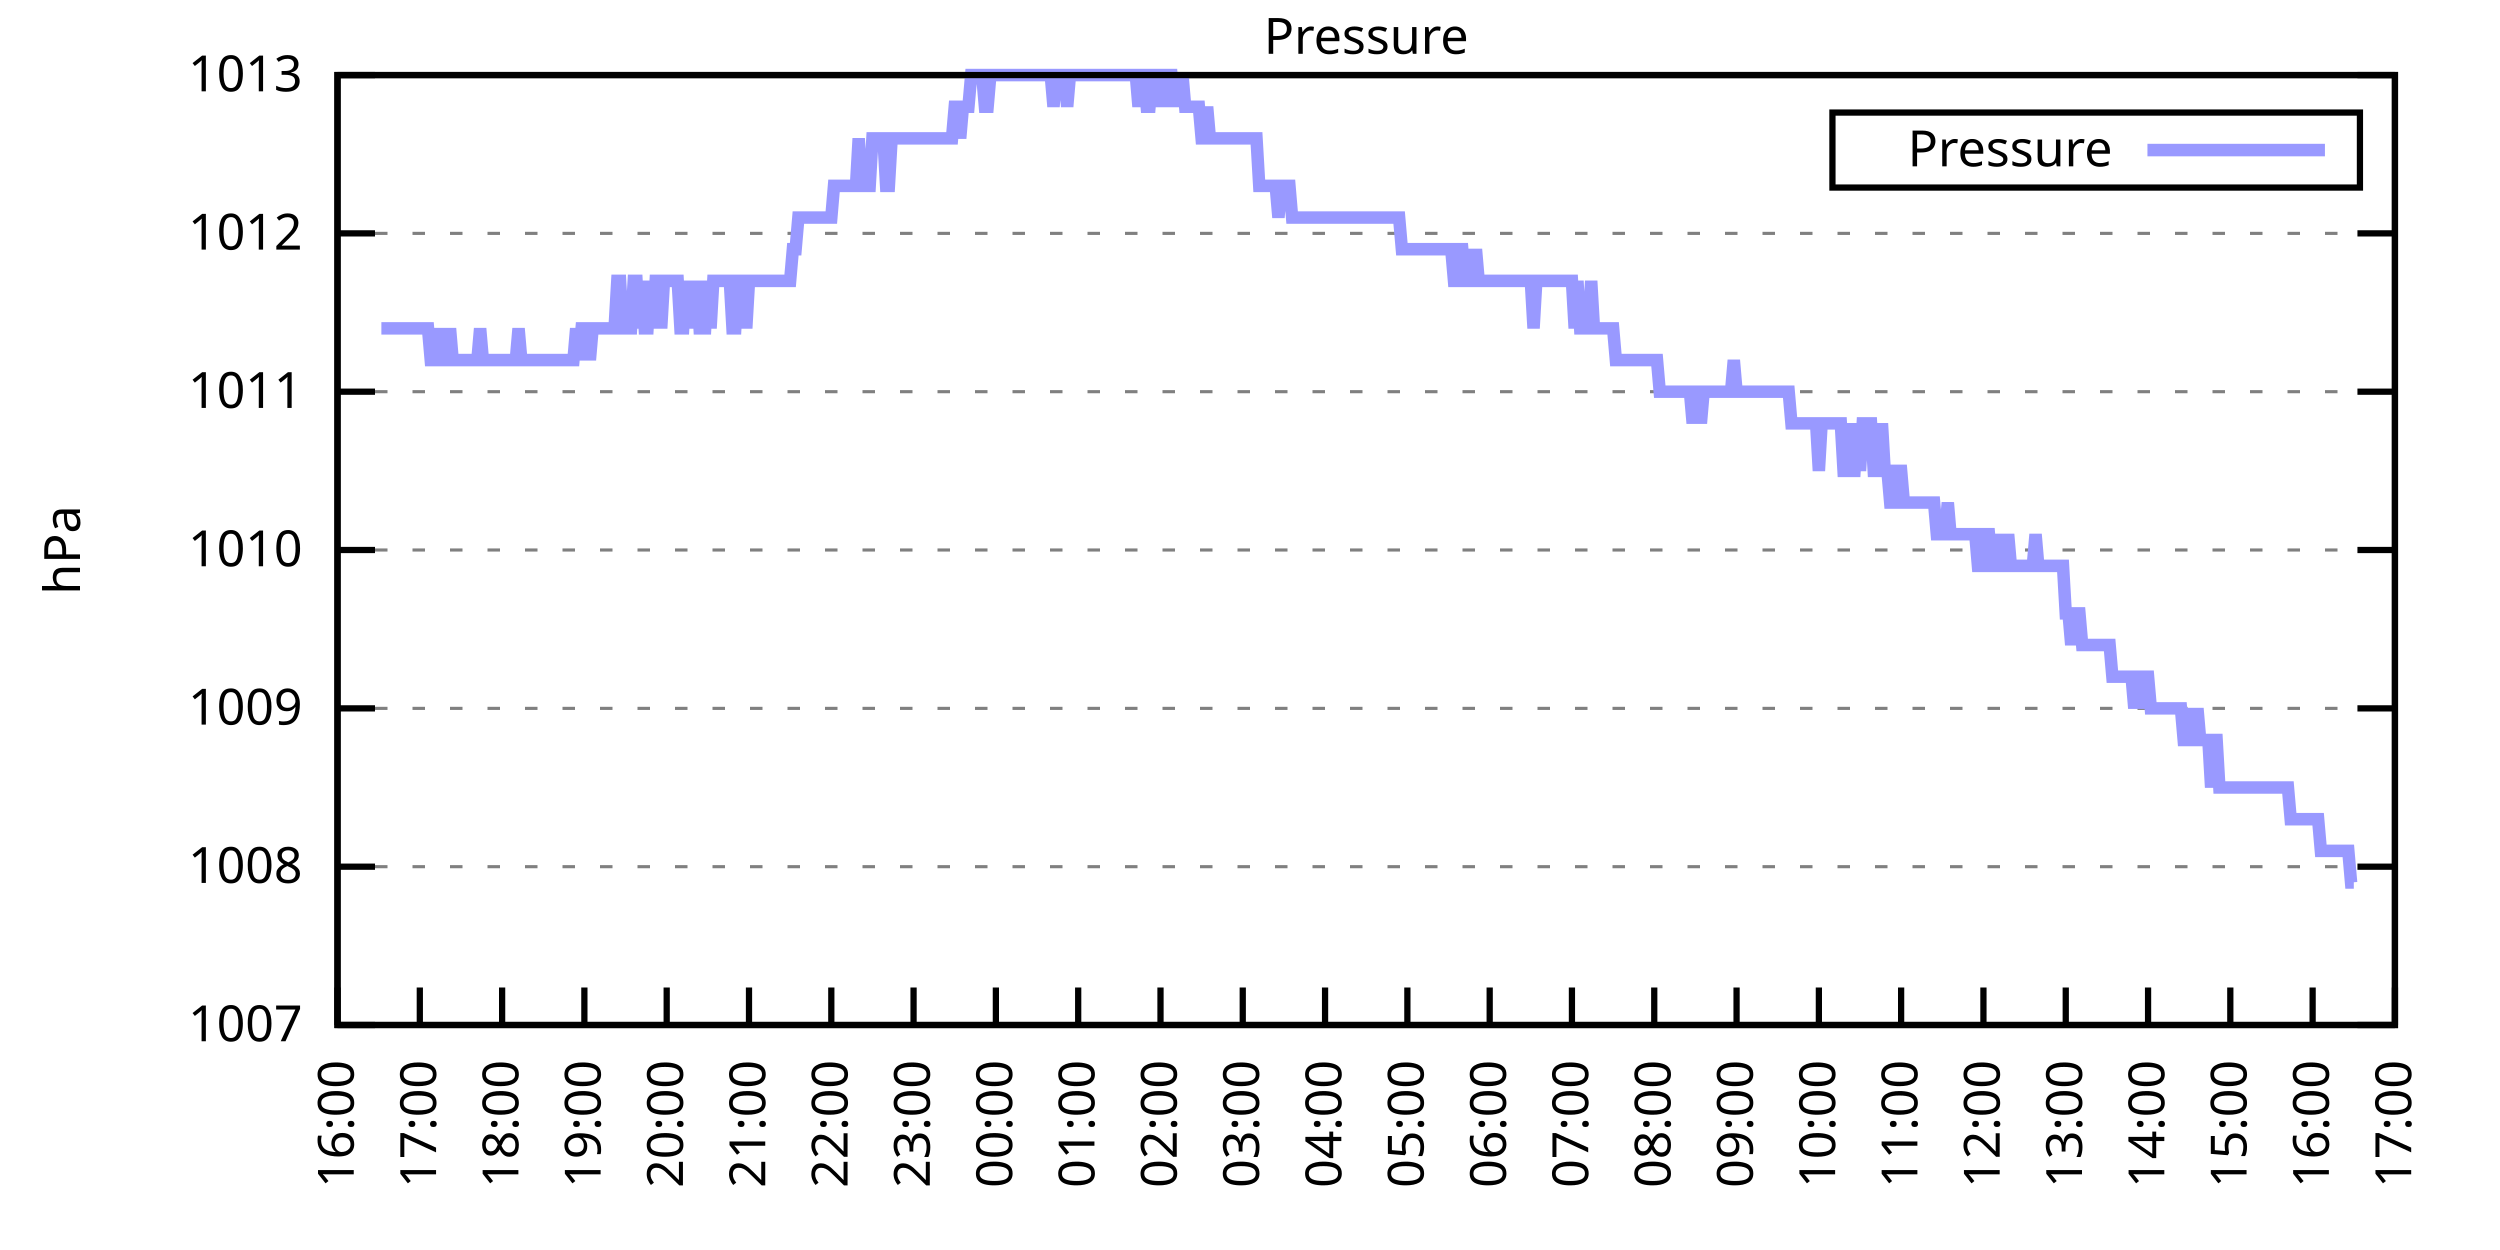
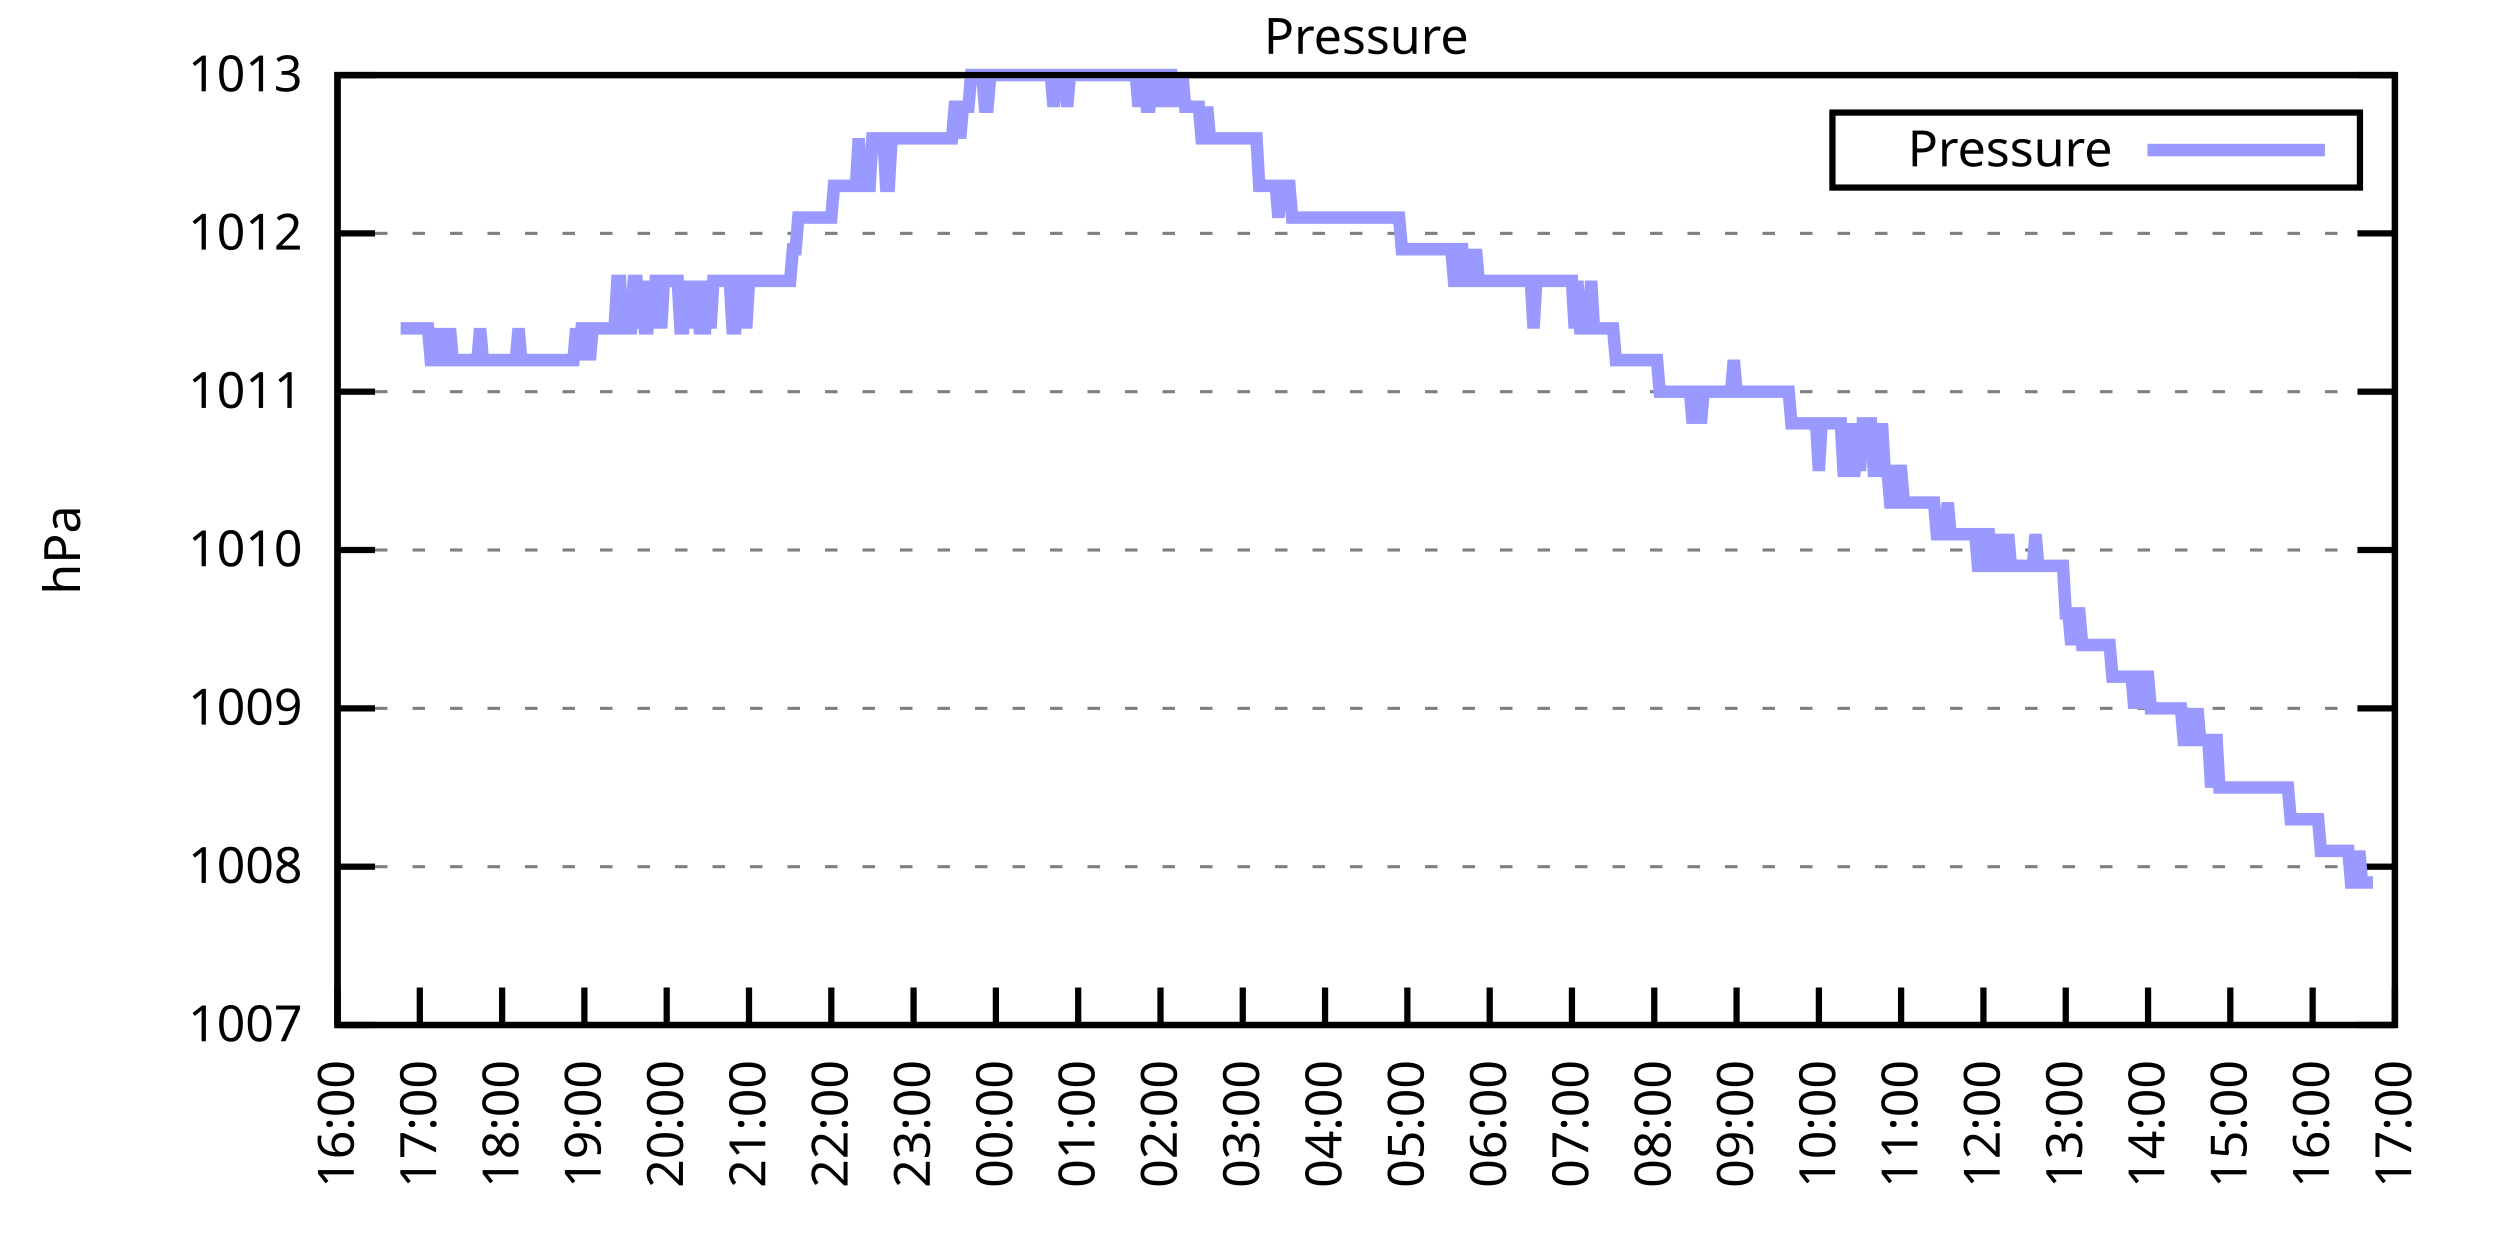
<svg xmlns="http://www.w3.org/2000/svg" xmlns:xlink="http://www.w3.org/1999/xlink" width="400" height="200" viewBox="0 0 400 200">
  <g id="gnuplot_canvas">
    <rect x="0" y="0" width="400" height="200" fill="none" />
    <defs>
      <circle id="gpDot" r="0.5" stroke-width="0.5" stroke="currentColor" />
      <path id="gpPt0" stroke-width="0.333" stroke="currentColor" d="M-1,0 h2 M0,-1 v2" />
      <path id="gpPt1" stroke-width="0.333" stroke="currentColor" d="M-1,-1 L1,1 M1,-1 L-1,1" />
      <path id="gpPt2" stroke-width="0.333" stroke="currentColor" d="M-1,0 L1,0 M0,-1 L0,1 M-1,-1 L1,1 M-1,1 L1,-1" />
      <rect id="gpPt3" stroke-width="0.333" stroke="currentColor" x="-1" y="-1" width="2" height="2" />
      <rect id="gpPt4" stroke-width="0.333" stroke="currentColor" fill="currentColor" x="-1" y="-1" width="2" height="2" />
      <circle id="gpPt5" stroke-width="0.333" stroke="currentColor" cx="0" cy="0" r="1" />
      <use xlink:href="#gpPt5" id="gpPt6" fill="currentColor" stroke="none" />
      <path id="gpPt7" stroke-width="0.333" stroke="currentColor" d="M0,-1.33 L-1.33,0.67 L1.33,0.67 z" />
      <use xlink:href="#gpPt7" id="gpPt8" fill="currentColor" stroke="none" />
      <use xlink:href="#gpPt7" id="gpPt9" stroke="currentColor" transform="rotate(180)" />
      <use xlink:href="#gpPt9" id="gpPt10" fill="currentColor" stroke="none" />
      <use xlink:href="#gpPt3" id="gpPt11" stroke="currentColor" transform="rotate(45)" />
      <use xlink:href="#gpPt11" id="gpPt12" fill="currentColor" stroke="none" />
      <path id="gpPt13" stroke-width="0.333" stroke="currentColor" d="M0,1.330 L1.265,0.411 L0.782,-1.067 L-0.782,-1.076 L-1.265,0.411 z" />
      <use xlink:href="#gpPt13" id="gpPt14" fill="currentColor" stroke="none" />
      <filter id="textbox" filterUnits="objectBoundingBox" x="0" y="0" height="1" width="1">
        <feFlood flood-color="white" flood-opacity="1" result="bgnd" />
        <feComposite in="SourceGraphic" in2="bgnd" operator="atop" />
      </filter>
      <filter id="greybox" filterUnits="objectBoundingBox" x="0" y="0" height="1" width="1">
        <feFlood flood-color="lightgrey" flood-opacity="1" result="grey" />
        <feComposite in="SourceGraphic" in2="grey" operator="atop" />
      </filter>
    </defs>
    <g fill="none" color="white" stroke="currentColor" stroke-width="1.00" stroke-linecap="butt" stroke-linejoin="miter">
</g>
    <g fill="none" color="black" stroke="currentColor" stroke-width="1.00" stroke-linecap="butt" stroke-linejoin="miter">
      <g stroke="none" shape-rendering="crispEdges">
        <polygon fill="rgb(255, 255, 255)" points="54.00,164.00 383.18,164.00 383.18,12.02 54.00,12.02 " />
      </g>
    </g>
    <g fill="none" color="black" stroke="currentColor" stroke-width="1.00" stroke-linecap="butt" stroke-linejoin="miter">
</g>
    <g fill="none" color="black" stroke="black" stroke-width="0.50" stroke-linecap="butt" stroke-linejoin="miter">
</g>
    <g fill="none" color="gray" stroke="currentColor" stroke-width="0.50" stroke-linecap="butt" stroke-linejoin="miter">
      <path stroke="gray" stroke-dasharray="2,4" class="gridline" d="M54.00,164.00 L383.19,164.00  " />
    </g>
    <g fill="none" color="gray" stroke="gray" stroke-width="1.00" stroke-linecap="butt" stroke-linejoin="miter">
</g>
    <g fill="none" color="black" stroke="currentColor" stroke-width="1.00" stroke-linecap="butt" stroke-linejoin="miter">
      <path stroke="black" d="M54.00,164.00 L60.00,164.00 M383.19,164.00 L377.19,164.00  " />
      <g transform="translate(48.40,166.60)" stroke="none" fill="black" font-family="Sans" font-size="8.00" text-anchor="end">
        <text>
          <tspan font-family="Sans"> 1007</tspan>
        </text>
      </g>
    </g>
    <g fill="none" color="black" stroke="currentColor" stroke-width="1.00" stroke-linecap="butt" stroke-linejoin="miter">
</g>
    <g fill="none" color="black" stroke="black" stroke-width="0.50" stroke-linecap="butt" stroke-linejoin="miter">
</g>
    <g fill="none" color="gray" stroke="currentColor" stroke-width="0.50" stroke-linecap="butt" stroke-linejoin="miter">
      <path stroke="gray" stroke-dasharray="2,4" class="gridline" d="M54.00,138.67 L383.19,138.67  " />
    </g>
    <g fill="none" color="gray" stroke="gray" stroke-width="1.00" stroke-linecap="butt" stroke-linejoin="miter">
</g>
    <g fill="none" color="black" stroke="currentColor" stroke-width="1.00" stroke-linecap="butt" stroke-linejoin="miter">
      <path stroke="black" d="M54.00,138.67 L60.00,138.67 M383.19,138.67 L377.19,138.67  " />
      <g transform="translate(48.40,141.27)" stroke="none" fill="black" font-family="Sans" font-size="8.00" text-anchor="end">
        <text>
          <tspan font-family="Sans"> 1008</tspan>
        </text>
      </g>
    </g>
    <g fill="none" color="black" stroke="currentColor" stroke-width="1.00" stroke-linecap="butt" stroke-linejoin="miter">
</g>
    <g fill="none" color="black" stroke="black" stroke-width="0.50" stroke-linecap="butt" stroke-linejoin="miter">
</g>
    <g fill="none" color="gray" stroke="currentColor" stroke-width="0.50" stroke-linecap="butt" stroke-linejoin="miter">
      <path stroke="gray" stroke-dasharray="2,4" class="gridline" d="M54.00,113.34 L383.19,113.34  " />
    </g>
    <g fill="none" color="gray" stroke="gray" stroke-width="1.00" stroke-linecap="butt" stroke-linejoin="miter">
</g>
    <g fill="none" color="black" stroke="currentColor" stroke-width="1.00" stroke-linecap="butt" stroke-linejoin="miter">
      <path stroke="black" d="M54.00,113.34 L60.00,113.34 M383.19,113.34 L377.19,113.34  " />
      <g transform="translate(48.40,115.94)" stroke="none" fill="black" font-family="Sans" font-size="8.00" text-anchor="end">
        <text>
          <tspan font-family="Sans"> 1009</tspan>
        </text>
      </g>
    </g>
    <g fill="none" color="black" stroke="currentColor" stroke-width="1.00" stroke-linecap="butt" stroke-linejoin="miter">
</g>
    <g fill="none" color="black" stroke="black" stroke-width="0.50" stroke-linecap="butt" stroke-linejoin="miter">
</g>
    <g fill="none" color="gray" stroke="currentColor" stroke-width="0.50" stroke-linecap="butt" stroke-linejoin="miter">
      <path stroke="gray" stroke-dasharray="2,4" class="gridline" d="M54.00,88.00 L383.19,88.00  " />
    </g>
    <g fill="none" color="gray" stroke="gray" stroke-width="1.00" stroke-linecap="butt" stroke-linejoin="miter">
</g>
    <g fill="none" color="black" stroke="currentColor" stroke-width="1.00" stroke-linecap="butt" stroke-linejoin="miter">
      <path stroke="black" d="M54.00,88.00 L60.00,88.00 M383.19,88.00 L377.19,88.00  " />
      <g transform="translate(48.40,90.60)" stroke="none" fill="black" font-family="Sans" font-size="8.00" text-anchor="end">
        <text>
          <tspan font-family="Sans"> 1010</tspan>
        </text>
      </g>
    </g>
    <g fill="none" color="black" stroke="currentColor" stroke-width="1.00" stroke-linecap="butt" stroke-linejoin="miter">
</g>
    <g fill="none" color="black" stroke="black" stroke-width="0.50" stroke-linecap="butt" stroke-linejoin="miter">
</g>
    <g fill="none" color="gray" stroke="currentColor" stroke-width="0.50" stroke-linecap="butt" stroke-linejoin="miter">
      <path stroke="gray" stroke-dasharray="2,4" class="gridline" d="M54.00,62.67 L383.19,62.67  " />
    </g>
    <g fill="none" color="gray" stroke="gray" stroke-width="1.00" stroke-linecap="butt" stroke-linejoin="miter">
</g>
    <g fill="none" color="black" stroke="currentColor" stroke-width="1.00" stroke-linecap="butt" stroke-linejoin="miter">
      <path stroke="black" d="M54.00,62.67 L60.00,62.67 M383.19,62.67 L377.19,62.67  " />
      <g transform="translate(48.40,65.27)" stroke="none" fill="black" font-family="Sans" font-size="8.00" text-anchor="end">
        <text>
          <tspan font-family="Sans"> 1011</tspan>
        </text>
      </g>
    </g>
    <g fill="none" color="black" stroke="currentColor" stroke-width="1.00" stroke-linecap="butt" stroke-linejoin="miter">
</g>
    <g fill="none" color="black" stroke="black" stroke-width="0.50" stroke-linecap="butt" stroke-linejoin="miter">
</g>
    <g fill="none" color="gray" stroke="currentColor" stroke-width="0.50" stroke-linecap="butt" stroke-linejoin="miter">
      <path stroke="gray" stroke-dasharray="2,4" class="gridline" d="M54.00,37.34 L383.19,37.34  " />
    </g>
    <g fill="none" color="gray" stroke="gray" stroke-width="1.00" stroke-linecap="butt" stroke-linejoin="miter">
</g>
    <g fill="none" color="black" stroke="currentColor" stroke-width="1.00" stroke-linecap="butt" stroke-linejoin="miter">
      <path stroke="black" d="M54.00,37.34 L60.00,37.34 M383.19,37.34 L377.19,37.34  " />
      <g transform="translate(48.40,39.94)" stroke="none" fill="black" font-family="Sans" font-size="8.00" text-anchor="end">
        <text>
          <tspan font-family="Sans"> 1012</tspan>
        </text>
      </g>
    </g>
    <g fill="none" color="black" stroke="currentColor" stroke-width="1.00" stroke-linecap="butt" stroke-linejoin="miter">
</g>
    <g fill="none" color="black" stroke="black" stroke-width="0.50" stroke-linecap="butt" stroke-linejoin="miter">
</g>
    <g fill="none" color="gray" stroke="currentColor" stroke-width="0.50" stroke-linecap="butt" stroke-linejoin="miter">
      <path stroke="gray" stroke-dasharray="2,4" class="gridline" d="M54.00,12.01 L383.19,12.01  " />
    </g>
    <g fill="none" color="gray" stroke="gray" stroke-width="1.00" stroke-linecap="butt" stroke-linejoin="miter">
</g>
    <g fill="none" color="black" stroke="currentColor" stroke-width="1.00" stroke-linecap="butt" stroke-linejoin="miter">
      <path stroke="black" d="M54.00,12.01 L60.00,12.01 M383.19,12.01 L377.19,12.01  " />
      <g transform="translate(48.40,14.61)" stroke="none" fill="black" font-family="Sans" font-size="8.00" text-anchor="end">
        <text>
          <tspan font-family="Sans"> 1013</tspan>
        </text>
      </g>
    </g>
    <g fill="none" color="black" stroke="currentColor" stroke-width="1.00" stroke-linecap="butt" stroke-linejoin="miter">
      <path stroke="black" d="M54.00,164.00 L54.00,158.00  " />
      <g transform="translate(56.60,169.60) rotate(270.00)" stroke="none" fill="black" font-family="Sans" font-size="8.00" text-anchor="end">
        <text>
          <tspan font-family="Sans">16:00</tspan>
        </text>
      </g>
    </g>
    <g fill="none" color="black" stroke="currentColor" stroke-width="1.00" stroke-linecap="butt" stroke-linejoin="miter">
      <path stroke="black" d="M67.17,164.00 L67.17,158.00  " />
      <g transform="translate(69.77,169.60) rotate(270.00)" stroke="none" fill="black" font-family="Sans" font-size="8.00" text-anchor="end">
        <text>
          <tspan font-family="Sans">17:00</tspan>
        </text>
      </g>
    </g>
    <g fill="none" color="black" stroke="currentColor" stroke-width="1.00" stroke-linecap="butt" stroke-linejoin="miter">
      <path stroke="black" d="M80.34,164.00 L80.34,158.00  " />
      <g transform="translate(82.94,169.60) rotate(270.00)" stroke="none" fill="black" font-family="Sans" font-size="8.00" text-anchor="end">
        <text>
          <tspan font-family="Sans">18:00</tspan>
        </text>
      </g>
    </g>
    <g fill="none" color="black" stroke="currentColor" stroke-width="1.00" stroke-linecap="butt" stroke-linejoin="miter">
      <path stroke="black" d="M93.50,164.00 L93.50,158.00  " />
      <g transform="translate(96.10,169.60) rotate(270.00)" stroke="none" fill="black" font-family="Sans" font-size="8.00" text-anchor="end">
        <text>
          <tspan font-family="Sans">19:00</tspan>
        </text>
      </g>
    </g>
    <g fill="none" color="black" stroke="currentColor" stroke-width="1.00" stroke-linecap="butt" stroke-linejoin="miter">
      <path stroke="black" d="M106.67,164.00 L106.67,158.00  " />
      <g transform="translate(109.27,169.60) rotate(270.00)" stroke="none" fill="black" font-family="Sans" font-size="8.00" text-anchor="end">
        <text>
          <tspan font-family="Sans">20:00</tspan>
        </text>
      </g>
    </g>
    <g fill="none" color="black" stroke="currentColor" stroke-width="1.00" stroke-linecap="butt" stroke-linejoin="miter">
      <path stroke="black" d="M119.84,164.00 L119.84,158.00  " />
      <g transform="translate(122.44,169.60) rotate(270.00)" stroke="none" fill="black" font-family="Sans" font-size="8.00" text-anchor="end">
        <text>
          <tspan font-family="Sans">21:00</tspan>
        </text>
      </g>
    </g>
    <g fill="none" color="black" stroke="currentColor" stroke-width="1.00" stroke-linecap="butt" stroke-linejoin="miter">
      <path stroke="black" d="M133.01,164.00 L133.01,158.00  " />
      <g transform="translate(135.61,169.60) rotate(270.00)" stroke="none" fill="black" font-family="Sans" font-size="8.00" text-anchor="end">
        <text>
          <tspan font-family="Sans">22:00</tspan>
        </text>
      </g>
    </g>
    <g fill="none" color="black" stroke="currentColor" stroke-width="1.00" stroke-linecap="butt" stroke-linejoin="miter">
      <path stroke="black" d="M146.17,164.00 L146.17,158.00  " />
      <g transform="translate(148.77,169.60) rotate(270.00)" stroke="none" fill="black" font-family="Sans" font-size="8.00" text-anchor="end">
        <text>
          <tspan font-family="Sans">23:00</tspan>
        </text>
      </g>
    </g>
    <g fill="none" color="black" stroke="currentColor" stroke-width="1.00" stroke-linecap="butt" stroke-linejoin="miter">
      <path stroke="black" d="M159.34,164.00 L159.34,158.00  " />
      <g transform="translate(161.94,169.60) rotate(270.00)" stroke="none" fill="black" font-family="Sans" font-size="8.00" text-anchor="end">
        <text>
          <tspan font-family="Sans">00:00</tspan>
        </text>
      </g>
    </g>
    <g fill="none" color="black" stroke="currentColor" stroke-width="1.00" stroke-linecap="butt" stroke-linejoin="miter">
      <path stroke="black" d="M172.51,164.00 L172.51,158.00  " />
      <g transform="translate(175.11,169.60) rotate(270.00)" stroke="none" fill="black" font-family="Sans" font-size="8.00" text-anchor="end">
        <text>
          <tspan font-family="Sans">01:00</tspan>
        </text>
      </g>
    </g>
    <g fill="none" color="black" stroke="currentColor" stroke-width="1.00" stroke-linecap="butt" stroke-linejoin="miter">
      <path stroke="black" d="M185.68,164.00 L185.68,158.00  " />
      <g transform="translate(188.28,169.60) rotate(270.00)" stroke="none" fill="black" font-family="Sans" font-size="8.00" text-anchor="end">
        <text>
          <tspan font-family="Sans">02:00</tspan>
        </text>
      </g>
    </g>
    <g fill="none" color="black" stroke="currentColor" stroke-width="1.00" stroke-linecap="butt" stroke-linejoin="miter">
      <path stroke="black" d="M198.84,164.00 L198.84,158.00  " />
      <g transform="translate(201.44,169.60) rotate(270.00)" stroke="none" fill="black" font-family="Sans" font-size="8.00" text-anchor="end">
        <text>
          <tspan font-family="Sans">03:00</tspan>
        </text>
      </g>
    </g>
    <g fill="none" color="black" stroke="currentColor" stroke-width="1.00" stroke-linecap="butt" stroke-linejoin="miter">
      <path stroke="black" d="M212.01,164.00 L212.01,158.00  " />
      <g transform="translate(214.61,169.60) rotate(270.00)" stroke="none" fill="black" font-family="Sans" font-size="8.00" text-anchor="end">
        <text>
          <tspan font-family="Sans">04:00</tspan>
        </text>
      </g>
    </g>
    <g fill="none" color="black" stroke="currentColor" stroke-width="1.00" stroke-linecap="butt" stroke-linejoin="miter">
      <path stroke="black" d="M225.18,164.00 L225.18,158.00  " />
      <g transform="translate(227.78,169.60) rotate(270.00)" stroke="none" fill="black" font-family="Sans" font-size="8.00" text-anchor="end">
        <text>
          <tspan font-family="Sans">05:00</tspan>
        </text>
      </g>
    </g>
    <g fill="none" color="black" stroke="currentColor" stroke-width="1.00" stroke-linecap="butt" stroke-linejoin="miter">
      <path stroke="black" d="M238.35,164.00 L238.35,158.00  " />
      <g transform="translate(240.95,169.60) rotate(270.00)" stroke="none" fill="black" font-family="Sans" font-size="8.00" text-anchor="end">
        <text>
          <tspan font-family="Sans">06:00</tspan>
        </text>
      </g>
    </g>
    <g fill="none" color="black" stroke="currentColor" stroke-width="1.00" stroke-linecap="butt" stroke-linejoin="miter">
      <path stroke="black" d="M251.51,164.00 L251.51,158.00  " />
      <g transform="translate(254.11,169.60) rotate(270.00)" stroke="none" fill="black" font-family="Sans" font-size="8.00" text-anchor="end">
        <text>
          <tspan font-family="Sans">07:00</tspan>
        </text>
      </g>
    </g>
    <g fill="none" color="black" stroke="currentColor" stroke-width="1.00" stroke-linecap="butt" stroke-linejoin="miter">
      <path stroke="black" d="M264.68,164.00 L264.68,158.00  " />
      <g transform="translate(267.28,169.60) rotate(270.00)" stroke="none" fill="black" font-family="Sans" font-size="8.00" text-anchor="end">
        <text>
          <tspan font-family="Sans">08:00</tspan>
        </text>
      </g>
    </g>
    <g fill="none" color="black" stroke="currentColor" stroke-width="1.00" stroke-linecap="butt" stroke-linejoin="miter">
      <path stroke="black" d="M277.85,164.00 L277.85,158.00  " />
      <g transform="translate(280.45,169.60) rotate(270.00)" stroke="none" fill="black" font-family="Sans" font-size="8.00" text-anchor="end">
        <text>
          <tspan font-family="Sans">09:00</tspan>
        </text>
      </g>
    </g>
    <g fill="none" color="black" stroke="currentColor" stroke-width="1.00" stroke-linecap="butt" stroke-linejoin="miter">
      <path stroke="black" d="M291.02,164.00 L291.02,158.00  " />
      <g transform="translate(293.62,169.60) rotate(270.00)" stroke="none" fill="black" font-family="Sans" font-size="8.00" text-anchor="end">
        <text>
          <tspan font-family="Sans">10:00</tspan>
        </text>
      </g>
    </g>
    <g fill="none" color="black" stroke="currentColor" stroke-width="1.00" stroke-linecap="butt" stroke-linejoin="miter">
      <path stroke="black" d="M304.18,164.00 L304.18,158.00  " />
      <g transform="translate(306.78,169.60) rotate(270.00)" stroke="none" fill="black" font-family="Sans" font-size="8.00" text-anchor="end">
        <text>
          <tspan font-family="Sans">11:00</tspan>
        </text>
      </g>
    </g>
    <g fill="none" color="black" stroke="currentColor" stroke-width="1.00" stroke-linecap="butt" stroke-linejoin="miter">
      <path stroke="black" d="M317.35,164.00 L317.35,158.00  " />
      <g transform="translate(319.95,169.60) rotate(270.00)" stroke="none" fill="black" font-family="Sans" font-size="8.00" text-anchor="end">
        <text>
          <tspan font-family="Sans">12:00</tspan>
        </text>
      </g>
    </g>
    <g fill="none" color="black" stroke="currentColor" stroke-width="1.00" stroke-linecap="butt" stroke-linejoin="miter">
      <path stroke="black" d="M330.52,164.00 L330.52,158.00  " />
      <g transform="translate(333.12,169.60) rotate(270.00)" stroke="none" fill="black" font-family="Sans" font-size="8.00" text-anchor="end">
        <text>
          <tspan font-family="Sans">13:00</tspan>
        </text>
      </g>
    </g>
    <g fill="none" color="black" stroke="currentColor" stroke-width="1.00" stroke-linecap="butt" stroke-linejoin="miter">
      <path stroke="black" d="M343.69,164.00 L343.69,158.00  " />
      <g transform="translate(346.29,169.60) rotate(270.00)" stroke="none" fill="black" font-family="Sans" font-size="8.00" text-anchor="end">
        <text>
          <tspan font-family="Sans">14:00</tspan>
        </text>
      </g>
    </g>
    <g fill="none" color="black" stroke="currentColor" stroke-width="1.00" stroke-linecap="butt" stroke-linejoin="miter">
      <path stroke="black" d="M356.85,164.00 L356.85,158.00  " />
      <g transform="translate(359.45,169.60) rotate(270.00)" stroke="none" fill="black" font-family="Sans" font-size="8.00" text-anchor="end">
        <text>
          <tspan font-family="Sans">15:00</tspan>
        </text>
      </g>
    </g>
    <g fill="none" color="black" stroke="currentColor" stroke-width="1.00" stroke-linecap="butt" stroke-linejoin="miter">
      <path stroke="black" d="M370.02,164.00 L370.02,158.00  " />
      <g transform="translate(372.62,169.60) rotate(270.00)" stroke="none" fill="black" font-family="Sans" font-size="8.00" text-anchor="end">
        <text>
          <tspan font-family="Sans">16:00</tspan>
        </text>
      </g>
    </g>
    <g fill="none" color="black" stroke="currentColor" stroke-width="1.00" stroke-linecap="butt" stroke-linejoin="miter">
      <path stroke="black" d="M383.19,164.00 L383.19,158.00  " />
      <g transform="translate(385.79,169.60) rotate(270.00)" stroke="none" fill="black" font-family="Sans" font-size="8.00" text-anchor="end">
        <text>
          <tspan font-family="Sans">17:00</tspan>
        </text>
      </g>
    </g>
    <g fill="none" color="black" stroke="currentColor" stroke-width="1.00" stroke-linecap="butt" stroke-linejoin="miter">
</g>
    <g fill="none" color="black" stroke="currentColor" stroke-width="1.00" stroke-linecap="butt" stroke-linejoin="miter">
      <path stroke="black" d="M54.00,12.01 L54.00,164.00 L383.19,164.00 L383.19,12.01 L54.00,12.01 Z  " />
    </g>
    <g fill="none" color="black" stroke="currentColor" stroke-width="1.00" stroke-linecap="butt" stroke-linejoin="miter">
</g>
    <g fill="none" color="black" stroke="currentColor" stroke-width="1.00" stroke-linecap="butt" stroke-linejoin="miter">
      <path stroke="black" d="M293.19,30.01 L293.19,18.01 L377.59,18.01 L377.59,30.01 L293.19,30.01 Z  " />
    </g>
    <g id="Pressure_plot_1">
      <g fill="none" color="white" stroke="black" stroke-width="2.00" stroke-linecap="butt" stroke-linejoin="miter">
</g>
      <g fill="none" color="black" stroke="currentColor" stroke-width="2.00" stroke-linecap="butt" stroke-linejoin="miter">
        <g transform="translate(337.99,26.61)" stroke="none" fill="black" font-family="Sans" font-size="8.00" text-anchor="end">
          <text>
            <tspan font-family="Sans">Pressure</tspan>
          </text>
        </g>
      </g>
      <g fill="none" color="black" stroke="currentColor" stroke-width="2.00" stroke-linecap="butt" stroke-linejoin="miter">
-         <path stroke="rgb(153, 153, 255)" d="M343.59,24.01 L371.99,24.01 M61.02,52.54 L61.46,52.54 L61.90,52.54 L62.34,52.54 L62.78,52.54 L63.22,52.54   L63.66,52.54 L64.10,52.54 L64.53,52.54 L64.97,52.54 L65.41,52.54 L65.85,52.54 L66.29,52.54 L66.73,52.54   L67.17,52.54 L67.61,52.54 L68.05,52.54 L68.48,52.54 L68.92,57.61 L69.36,57.61 L69.80,57.61 L70.24,52.54   L70.68,57.61 L71.12,57.61 L71.56,57.61 L72.00,52.54 L72.43,57.61 L73.31,57.61 L73.75,57.61 L74.19,57.61   L74.63,57.61 L75.07,57.61 L75.51,57.61 L75.95,57.61 L76.38,57.61 L76.82,52.54 L77.26,57.61 L77.70,57.61   L78.14,57.61 L78.58,57.61 L79.02,57.61 L79.46,57.61 L79.90,57.61 L80.34,57.61 L80.77,57.61 L81.21,57.61   L81.65,57.61 L82.09,57.61 L82.53,57.61 L82.97,52.54 L83.41,57.61 L83.85,57.61 L84.29,57.61 L84.72,57.61   L85.16,57.61 L85.60,57.61 L86.04,57.61 L86.48,57.61 L86.92,57.61 L87.36,57.61 L87.80,57.61 L88.24,57.61   L88.67,57.61 L89.11,57.61 L89.55,57.61 L89.99,57.61 L90.43,57.61 L90.87,57.61 L91.31,57.61 L91.75,57.61   L92.19,52.54 L92.62,57.61 L93.06,52.54 L93.50,52.54 L93.94,52.54 L94.38,57.61 L94.82,52.54 L95.26,52.54   L95.70,52.54 L96.14,52.54 L96.58,52.54 L97.01,52.54 L97.45,52.54 L97.89,52.54 L98.33,52.54 L98.77,44.94   L99.21,44.94 L99.65,52.54 L100.09,52.54 L100.53,52.54 L100.96,52.54 L101.40,44.94 L101.84,44.94 L102.28,52.54   L102.72,44.94 L103.16,52.54 L103.60,52.54 L104.04,44.94 L104.48,52.54 L104.91,44.94 L105.35,44.94 L105.79,52.54   L106.23,44.94 L106.67,44.94 L107.11,44.94 L107.55,44.94 L107.99,44.94 L108.43,44.94 L108.87,52.54 L109.30,52.54   L109.74,44.94 L110.18,52.54 L110.62,44.94 L111.06,52.54 L111.50,44.94 L111.94,52.54 L112.38,52.54 L112.82,52.54   L113.25,44.94 L113.69,52.54 L114.13,44.94 L114.57,44.94 L115.01,44.94 L115.45,44.94 L115.89,44.94 L116.33,44.94   L116.77,44.94 L117.20,52.54 L117.64,52.54 L118.08,44.94 L118.52,44.94 L118.96,44.94 L119.40,52.54 L119.84,44.94   L120.28,44.94 L120.72,44.94 L121.15,44.94 L121.59,44.94 L122.03,44.94 L122.47,44.94 L122.91,44.94 L123.35,44.94   L123.79,44.94 L124.23,44.94 L124.67,44.94 L125.11,44.94 L125.54,44.94 L125.98,44.94 L126.42,44.94 L126.86,39.87   L127.30,39.87 L127.74,34.81 L128.18,34.81 L128.62,34.81 L129.06,34.81 L129.49,34.81 L129.93,34.81 L130.37,34.81   L130.81,34.81 L131.25,34.81 L131.69,34.81 L132.13,34.81 L132.57,34.81 L133.01,34.81 L133.44,29.74 L133.88,29.74   L134.32,29.74 L134.76,29.74 L135.20,29.74 L135.64,29.74 L136.08,29.74 L136.52,29.74 L136.96,29.74 L137.39,22.14   L137.83,29.74 L138.27,29.74 L138.71,29.74 L139.15,29.74 L139.59,22.14 L140.03,22.14 L140.47,22.14 L140.91,22.14   L141.35,22.14 L141.78,29.74 L142.22,29.74 L142.66,22.14 L143.10,22.14 L143.54,22.14 L143.98,22.14 L144.42,22.14   L144.86,22.14 L145.30,22.14 L145.73,22.14 L146.17,22.14 L146.61,22.14 L147.05,22.14 L147.49,22.14 L147.93,22.14   L148.37,22.14 L148.81,22.14 L149.25,22.14 L149.68,22.14 L150.12,22.14 L150.56,22.14 L151.00,22.14 L151.44,22.14   L151.88,22.14 L152.32,22.14 L152.76,17.08 L153.20,17.08 L153.63,22.14 L154.07,17.08 L154.51,17.08 L154.95,17.08   L155.39,12.01 L155.83,12.01 L156.27,12.01 L156.71,12.01 L157.15,12.01 L157.59,17.08 L158.02,17.08 L158.46,12.01   L158.90,12.01 L159.34,12.01 L159.78,12.01 L160.22,12.01 L160.66,12.01 L161.10,12.01 L161.54,12.01 L161.97,12.01   L162.41,12.01 L162.85,12.01 L163.29,12.01 L163.73,12.01 L164.17,12.01 L164.61,12.01 L165.05,12.01 L165.49,12.01   L165.92,12.01 L166.36,12.01 L166.80,12.01 L167.24,12.01 L167.68,12.01 L168.12,12.01 L168.56,17.08 L169.00,12.01   L169.44,12.01 L169.87,12.01 L170.31,12.01 L170.75,17.08 L171.19,12.01 L171.63,12.01 L172.07,12.01 L172.51,12.01   L172.95,12.01 L173.39,12.01 L173.83,12.01 L174.26,12.01 L174.70,12.01 L175.14,12.01 L175.58,12.01 L176.02,12.01   L176.46,12.01 L176.90,12.01 L177.34,12.01 L177.78,12.01 L178.21,12.01 L178.65,12.01 L179.09,12.01 L179.53,12.01   L179.97,12.01 L180.41,12.01 L180.85,12.01 L181.29,12.01 L181.73,12.01 L182.16,17.08 L182.60,12.01 L183.04,12.01   L183.48,17.08 L183.92,17.08 L184.36,12.01 L184.80,12.01 L185.24,17.08 L185.68,12.01 L186.11,17.08 L186.55,12.01   L186.99,12.01 L187.43,12.01 L187.87,17.08 L188.31,12.01 L188.75,17.08 L189.19,12.01 L189.63,17.08 L190.07,17.08   L190.50,17.08 L190.94,17.08 L191.38,17.08 L191.82,17.08 L192.26,22.14 L192.70,22.14 L193.14,17.08 L193.58,22.14   L194.02,22.14 L194.45,22.14 L194.89,22.14 L195.33,22.14 L195.77,22.14 L196.21,22.14 L196.65,22.14 L197.09,22.14   L197.53,22.14 L197.97,22.14 L198.40,22.14 L198.84,22.14 L199.28,22.14 L199.72,22.14 L200.16,22.14 L200.60,22.14   L201.04,22.14 L201.48,29.74 L201.92,29.74 L202.35,29.74 L202.79,29.74 L203.23,29.74 L203.67,29.74 L204.11,29.74   L204.55,34.81 L204.99,29.74 L205.43,29.74 L205.87,29.74 L206.31,29.74 L206.74,34.81 L207.18,34.81 L207.62,34.81   L208.06,34.81 L208.50,34.81 L208.94,34.81 L209.38,34.81 L209.82,34.81 L210.26,34.81 L210.69,34.81 L211.13,34.81   L211.57,34.81 L212.01,34.81 L212.45,34.81 L212.89,34.81 L213.33,34.81 L213.77,34.81 L214.21,34.81 L214.64,34.81   L215.08,34.81 L215.52,34.81 L215.96,34.81 L216.40,34.81 L216.84,34.81 L217.28,34.81 L217.72,34.81 L218.16,34.81   L218.60,34.81 L219.03,34.81 L219.47,34.81 L219.91,34.81 L220.35,34.81 L220.79,34.81 L221.23,34.81 L221.67,34.81   L222.11,34.81 L222.55,34.81 L222.98,34.81 L223.42,34.81 L223.86,34.81 L224.30,39.87 L224.74,39.87 L225.18,39.87   L225.62,39.87 L226.06,39.87 L226.50,39.87 L226.93,39.87 L227.37,39.87 L227.81,39.87 L228.25,39.87 L228.69,39.87   L229.13,39.87 L229.57,39.87 L230.01,39.87 L230.45,39.87 L230.88,39.87 L231.32,39.87 L231.76,39.87 L232.20,39.87   L232.64,44.94 L233.08,44.94 L233.52,39.87 L233.96,39.87 L234.40,44.94 L234.84,44.94 L235.27,39.87 L235.71,44.94   L236.15,39.87 L236.59,44.94 L237.03,44.94 L237.47,44.94 L237.91,44.94 L238.35,44.94 L238.79,44.94 L239.22,44.94   L239.66,44.94 L240.10,44.94 L240.54,44.94 L240.98,44.94 L241.42,44.94 L241.86,44.94 L242.30,44.94 L242.74,44.94   L243.17,44.94 L243.61,44.94 L244.05,44.94 L244.49,44.94 L244.93,44.94 L245.37,52.54 L245.81,44.94 L246.25,44.94   L246.69,44.94 L247.12,44.94 L247.56,44.94 L248.00,44.94 L248.44,44.94 L248.88,44.94 L249.32,44.94 L249.76,44.94   L250.20,44.94 L250.64,44.94 L251.08,44.94 L251.51,44.94 L251.95,52.54 L252.39,44.94 L252.83,52.54 L253.27,52.54   L253.71,52.54 L254.15,52.54 L254.59,44.94 L255.03,52.54 L255.46,52.54 L255.90,52.54 L256.34,52.54 L256.78,52.54   L257.22,52.54 L257.66,52.54 L258.10,52.54 L258.54,57.61 L258.98,57.61 L259.41,57.61 L259.85,57.61 L260.29,57.61   L260.73,57.61 L261.17,57.61 L261.61,57.61 L262.05,57.61 L262.49,57.61 L262.93,57.61 L263.36,57.61 L263.80,57.61   L264.24,57.61 L264.68,57.61 L265.12,57.61 L265.56,62.67 L266.00,62.67 L266.44,62.67 L266.88,62.67 L267.32,62.67   L267.75,62.67 L268.19,62.67 L268.63,62.67 L269.07,62.67 L269.51,62.67 L269.95,62.67 L270.39,62.67 L270.83,67.74   L271.27,62.67 L271.70,62.67 L272.14,67.74 L272.58,62.67 L273.02,62.67 L273.46,62.67 L273.90,62.67 L274.34,62.67   L274.78,62.67 L275.22,62.67 L275.65,62.67 L276.09,62.67 L276.53,62.67 L276.97,62.67 L277.41,57.61 L277.85,62.67   L278.29,62.67 L278.73,62.67 L279.17,62.67 L279.60,62.67 L280.04,62.67 L280.48,62.67 L280.92,62.67 L281.36,62.67   L281.80,62.67 L282.24,62.67 L282.68,62.67 L283.12,62.67 L283.56,62.67 L283.99,62.67 L284.43,62.67 L284.87,62.67   L285.31,62.67 L285.75,62.67 L286.19,62.67 L286.63,67.74 L287.07,67.74 L287.51,67.74 L287.94,67.74 L288.38,67.74   L288.82,67.74 L289.26,67.74 L289.70,67.74 L290.14,67.74 L290.58,67.74 L291.02,75.34 L291.46,67.74 L291.89,67.74   L292.33,67.74 L292.77,67.74 L293.21,67.74 L293.65,67.74 L294.09,67.74 L294.53,67.74 L294.97,75.34 L295.41,75.34   L295.84,67.74 L296.28,75.34 L296.72,75.34 L297.16,67.74 L297.60,75.34 L298.04,67.74 L298.48,67.74 L298.92,67.74   L299.36,67.74 L299.80,75.34 L300.23,75.34 L300.67,75.34 L301.11,67.74 L301.55,75.34 L301.99,75.34 L302.43,80.41   L302.87,80.41 L303.31,80.41 L303.75,75.34 L304.18,75.34 L304.62,80.41 L305.06,80.41 L305.50,80.41 L305.94,80.41   L306.38,80.41 L306.82,80.41 L307.26,80.41 L307.70,80.41 L308.13,80.41 L308.57,80.41 L309.01,80.41 L309.45,80.41   L309.89,85.47 L310.33,85.47 L310.77,85.47 L311.21,85.47 L311.65,80.41 L312.08,85.47 L312.52,85.47 L312.96,85.47   L313.40,85.47 L313.84,85.47 L314.28,85.47 L314.72,85.47 L315.16,85.47 L315.60,85.47 L316.04,85.47 L316.47,90.54   L316.91,90.54 L317.35,90.54 L317.79,85.47 L318.23,85.47 L318.67,90.54 L319.11,90.54 L319.55,85.47 L319.99,90.54   L320.42,90.54 L320.86,90.54 L321.30,85.47 L321.74,90.54 L322.18,90.54 L322.62,90.54 L323.06,90.54 L323.50,90.54   L323.94,90.54 L324.37,90.54 L324.81,90.54 L325.25,90.54 L325.69,85.47 L326.13,90.54 L326.57,90.54 L327.01,90.54   L327.45,90.54 L327.89,90.54 L328.33,90.54 L328.76,90.54 L329.20,90.54 L329.64,90.54 L330.08,90.54 L330.52,98.14   L330.96,98.14 L331.40,103.20 L331.84,98.14 L332.28,98.14 L332.71,98.14 L333.15,103.20 L333.59,103.20 L334.03,103.20   L334.47,103.20 L334.91,103.20 L335.35,103.20 L335.79,103.20 L336.23,103.20 L336.66,103.20 L337.10,103.20 L337.54,103.20   L337.98,108.27 L338.42,108.27 L338.86,108.27 L339.30,108.27 L339.74,108.27 L340.18,108.27 L340.61,108.27 L341.05,108.27   L341.49,113.34 L341.93,108.27 L342.37,108.27 L342.81,113.34 L343.25,108.27 L343.69,108.27 L344.13,113.34 L344.57,113.34   L345.00,113.34 L345.44,113.34 L345.88,113.34 L346.32,113.34 L346.76,113.34 L347.20,113.34 L347.64,113.34 L348.08,113.34   L348.52,113.34 L348.95,113.34 L349.39,118.40 L349.83,118.40 L350.27,118.40 L350.71,113.34 L351.15,118.40 L351.59,113.34   L352.03,118.40 L352.47,118.40 L352.90,118.40 L353.34,118.40 L353.78,126.00 L354.22,118.40 L354.66,118.40 L355.10,126.00   L355.54,126.00 L355.98,126.00 L356.42,126.00 L356.85,126.00 L357.29,126.00 L357.73,126.00 L358.17,126.00 L358.61,126.00   L359.05,126.00 L359.49,126.00 L359.93,126.00 L360.37,126.00 L360.81,126.00 L361.24,126.00 L361.68,126.00 L362.12,126.00   L362.56,126.00 L363.00,126.00 L363.44,126.00 L363.88,126.00 L364.32,126.00 L364.76,126.00 L365.19,126.00 L365.63,126.00   L366.07,126.00 L366.51,131.07 L366.95,131.07 L367.39,131.07 L367.83,131.07 L368.27,131.07 L368.71,131.07 L369.14,131.07   L369.58,131.07 L370.02,131.07 L370.46,131.07 L370.90,131.07 L371.34,136.14 L371.78,136.14 L372.22,136.14 L372.66,136.14   L373.09,136.14 L373.53,136.14 L373.97,136.14 L374.41,136.14 L374.85,136.14 L375.29,136.14 L375.73,136.14 L376.17,141.20   L376.61,141.20  " />
+         <path stroke="rgb(153, 153, 255)" d="M343.59,24.01 L371.99,24.01 M64.10,52.54 L64.53,52.54 L64.97,52.54 L65.41,52.54 L65.85,52.54 L66.29,52.54   L66.73,52.54 L67.17,52.54 L67.61,52.54 L68.05,52.54 L68.48,52.54 L68.92,57.61 L69.36,57.61 L69.80,57.61   L70.24,52.54 L70.68,57.61 L71.12,57.61 L71.56,57.61 L72.00,52.54 L72.43,57.61 L73.31,57.61 L73.75,57.61   L74.19,57.61 L74.63,57.61 L75.07,57.61 L75.51,57.61 L75.95,57.61 L76.38,57.61 L76.82,52.54 L77.26,57.61   L77.70,57.61 L78.14,57.61 L78.58,57.61 L79.02,57.61 L79.46,57.61 L79.90,57.61 L80.34,57.61 L80.77,57.61   L81.21,57.61 L81.65,57.61 L82.09,57.61 L82.53,57.61 L82.97,52.54 L83.41,57.61 L83.85,57.61 L84.29,57.61   L84.72,57.61 L85.16,57.61 L85.60,57.61 L86.04,57.61 L86.48,57.61 L86.92,57.61 L87.36,57.61 L87.80,57.61   L88.24,57.61 L88.67,57.61 L89.11,57.61 L89.55,57.61 L89.99,57.61 L90.43,57.61 L90.87,57.61 L91.31,57.61   L91.75,57.61 L92.19,52.54 L92.62,57.61 L93.06,52.54 L93.50,52.54 L93.94,52.54 L94.38,57.61 L94.82,52.54   L95.26,52.54 L95.70,52.54 L96.14,52.54 L96.58,52.54 L97.01,52.54 L97.45,52.54 L97.89,52.54 L98.33,52.54   L98.77,44.94 L99.21,44.94 L99.65,52.54 L100.09,52.54 L100.53,52.54 L100.96,52.54 L101.40,44.94 L101.84,44.94   L102.28,52.54 L102.72,44.94 L103.16,52.54 L103.60,52.54 L104.04,44.94 L104.48,52.54 L104.91,44.94 L105.35,44.94   L105.79,52.54 L106.23,44.94 L106.67,44.94 L107.11,44.94 L107.55,44.94 L107.99,44.94 L108.43,44.94 L108.87,52.54   L109.30,52.54 L109.74,44.94 L110.18,52.54 L110.62,44.94 L111.06,52.54 L111.50,44.94 L111.94,52.54 L112.38,52.54   L112.82,52.54 L113.25,44.94 L113.69,52.54 L114.13,44.94 L114.57,44.94 L115.01,44.94 L115.45,44.94 L115.89,44.94   L116.33,44.94 L116.77,44.94 L117.20,52.54 L117.64,52.54 L118.08,44.94 L118.52,44.94 L118.96,44.94 L119.40,52.54   L119.84,44.94 L120.28,44.94 L120.72,44.94 L121.15,44.94 L121.59,44.94 L122.03,44.94 L122.47,44.94 L122.91,44.94   L123.35,44.94 L123.79,44.94 L124.23,44.94 L124.67,44.94 L125.11,44.94 L125.54,44.94 L125.98,44.94 L126.42,44.94   L126.86,39.87 L127.30,39.87 L127.74,34.81 L128.18,34.81 L128.62,34.81 L129.06,34.81 L129.49,34.81 L129.93,34.81   L130.37,34.81 L130.81,34.81 L131.25,34.81 L131.69,34.81 L132.13,34.81 L132.57,34.81 L133.01,34.81 L133.44,29.74   L133.88,29.74 L134.32,29.74 L134.76,29.74 L135.20,29.74 L135.64,29.74 L136.08,29.74 L136.52,29.74 L136.96,29.74   L137.39,22.14 L137.83,29.74 L138.27,29.74 L138.71,29.74 L139.15,29.74 L139.59,22.14 L140.03,22.14 L140.47,22.14   L140.91,22.14 L141.35,22.14 L141.78,29.74 L142.22,29.74 L142.66,22.14 L143.10,22.14 L143.54,22.14 L143.98,22.14   L144.42,22.14 L144.86,22.14 L145.30,22.14 L145.73,22.14 L146.17,22.14 L146.61,22.14 L147.05,22.14 L147.49,22.14   L147.93,22.14 L148.37,22.14 L148.81,22.14 L149.25,22.14 L149.68,22.14 L150.12,22.14 L150.56,22.14 L151.00,22.14   L151.44,22.14 L151.88,22.14 L152.32,22.14 L152.76,17.08 L153.20,17.08 L153.63,22.14 L154.07,17.08 L154.51,17.08   L154.95,17.08 L155.39,12.01 L155.83,12.01 L156.27,12.01 L156.71,12.01 L157.15,12.01 L157.59,17.08 L158.02,17.08   L158.46,12.01 L158.90,12.01 L159.34,12.01 L159.78,12.01 L160.22,12.01 L160.66,12.01 L161.10,12.01 L161.54,12.01   L161.97,12.01 L162.41,12.01 L162.85,12.01 L163.29,12.01 L163.73,12.01 L164.17,12.01 L164.61,12.01 L165.05,12.01   L165.49,12.01 L165.92,12.01 L166.36,12.01 L166.80,12.01 L167.24,12.01 L167.68,12.01 L168.12,12.01 L168.56,17.08   L169.00,12.01 L169.44,12.01 L169.87,12.01 L170.31,12.01 L170.75,17.08 L171.19,12.01 L171.63,12.01 L172.07,12.01   L172.51,12.01 L172.95,12.01 L173.39,12.01 L173.83,12.01 L174.26,12.01 L174.70,12.01 L175.14,12.01 L175.58,12.01   L176.02,12.01 L176.46,12.01 L176.90,12.01 L177.34,12.01 L177.78,12.01 L178.21,12.01 L178.65,12.01 L179.09,12.01   L179.53,12.01 L179.97,12.01 L180.41,12.01 L180.85,12.01 L181.29,12.01 L181.73,12.01 L182.16,17.08 L182.60,12.01   L183.04,12.01 L183.48,17.08 L183.92,17.08 L184.36,12.01 L184.80,12.01 L185.24,17.08 L185.68,12.01 L186.11,17.08   L186.55,12.01 L186.99,12.01 L187.43,12.01 L187.87,17.08 L188.31,12.01 L188.75,17.08 L189.19,12.01 L189.63,17.08   L190.07,17.08 L190.50,17.08 L190.94,17.08 L191.38,17.08 L191.82,17.08 L192.26,22.14 L192.70,22.14 L193.14,17.08   L193.58,22.14 L194.02,22.14 L194.45,22.14 L194.89,22.14 L195.33,22.14 L195.77,22.14 L196.21,22.14 L196.65,22.14   L197.09,22.14 L197.53,22.14 L197.97,22.14 L198.40,22.14 L198.84,22.14 L199.28,22.14 L199.72,22.14 L200.16,22.14   L200.60,22.14 L201.04,22.14 L201.48,29.74 L201.92,29.74 L202.35,29.74 L202.79,29.74 L203.23,29.74 L203.67,29.74   L204.11,29.74 L204.55,34.81 L204.99,29.74 L205.43,29.74 L205.87,29.74 L206.31,29.74 L206.74,34.81 L207.18,34.81   L207.62,34.81 L208.06,34.81 L208.50,34.81 L208.94,34.81 L209.38,34.81 L209.82,34.81 L210.26,34.81 L210.69,34.81   L211.13,34.81 L211.57,34.81 L212.01,34.81 L212.45,34.81 L212.89,34.81 L213.33,34.81 L213.77,34.81 L214.21,34.81   L214.64,34.81 L215.08,34.81 L215.52,34.81 L215.96,34.81 L216.40,34.81 L216.84,34.81 L217.28,34.81 L217.72,34.81   L218.16,34.81 L218.60,34.81 L219.03,34.81 L219.47,34.81 L219.91,34.81 L220.35,34.81 L220.79,34.81 L221.23,34.81   L221.67,34.81 L222.11,34.81 L222.55,34.81 L222.98,34.81 L223.42,34.81 L223.86,34.81 L224.30,39.87 L224.74,39.87   L225.18,39.87 L225.62,39.87 L226.06,39.87 L226.50,39.87 L226.93,39.87 L227.37,39.87 L227.81,39.87 L228.25,39.87   L228.69,39.87 L229.13,39.87 L229.57,39.87 L230.01,39.87 L230.45,39.87 L230.88,39.87 L231.32,39.87 L231.76,39.87   L232.20,39.87 L232.64,44.94 L233.08,44.94 L233.52,39.87 L233.96,39.87 L234.40,44.94 L234.84,44.94 L235.27,39.87   L235.71,44.94 L236.15,39.87 L236.59,44.94 L237.03,44.94 L237.47,44.94 L237.91,44.94 L238.35,44.94 L238.79,44.94   L239.22,44.94 L239.66,44.94 L240.10,44.94 L240.54,44.94 L240.98,44.94 L241.42,44.94 L241.86,44.94 L242.30,44.94   L242.74,44.94 L243.17,44.94 L243.61,44.94 L244.05,44.94 L244.49,44.94 L244.93,44.94 L245.37,52.54 L245.81,44.94   L246.25,44.94 L246.69,44.94 L247.12,44.94 L247.56,44.94 L248.00,44.94 L248.44,44.94 L248.88,44.94 L249.32,44.94   L249.76,44.94 L250.20,44.94 L250.64,44.94 L251.08,44.94 L251.51,44.94 L251.95,52.54 L252.39,44.94 L252.83,52.54   L253.27,52.54 L253.71,52.54 L254.15,52.54 L254.59,44.94 L255.03,52.54 L255.46,52.54 L255.90,52.54 L256.34,52.54   L256.78,52.54 L257.22,52.54 L257.66,52.54 L258.10,52.54 L258.54,57.61 L258.98,57.61 L259.41,57.61 L259.85,57.61   L260.29,57.61 L260.73,57.61 L261.17,57.61 L261.61,57.61 L262.05,57.61 L262.49,57.61 L262.93,57.61 L263.36,57.61   L263.80,57.61 L264.24,57.61 L264.68,57.61 L265.12,57.61 L265.56,62.67 L266.00,62.67 L266.44,62.67 L266.88,62.67   L267.32,62.67 L267.75,62.67 L268.19,62.67 L268.63,62.67 L269.07,62.67 L269.51,62.67 L269.95,62.67 L270.39,62.67   L270.83,67.74 L271.27,62.67 L271.70,62.67 L272.14,67.74 L272.58,62.67 L273.02,62.67 L273.46,62.67 L273.90,62.67   L274.34,62.67 L274.78,62.67 L275.22,62.67 L275.65,62.67 L276.09,62.67 L276.53,62.67 L276.97,62.67 L277.41,57.61   L277.85,62.67 L278.29,62.67 L278.73,62.67 L279.17,62.67 L279.60,62.67 L280.04,62.67 L280.48,62.67 L280.92,62.67   L281.36,62.67 L281.80,62.67 L282.24,62.67 L282.68,62.67 L283.12,62.67 L283.56,62.67 L283.99,62.67 L284.43,62.67   L284.87,62.67 L285.31,62.67 L285.75,62.67 L286.19,62.67 L286.63,67.74 L287.07,67.74 L287.51,67.74 L287.94,67.74   L288.38,67.74 L288.82,67.74 L289.26,67.74 L289.70,67.74 L290.14,67.74 L290.58,67.74 L291.02,75.34 L291.46,67.74   L291.89,67.74 L292.33,67.74 L292.77,67.74 L293.21,67.74 L293.65,67.74 L294.09,67.74 L294.53,67.74 L294.97,75.34   L295.41,75.34 L295.84,67.74 L296.28,75.34 L296.72,75.34 L297.16,67.74 L297.60,75.34 L298.04,67.74 L298.48,67.74   L298.92,67.74 L299.36,67.74 L299.80,75.34 L300.23,75.34 L300.67,75.34 L301.11,67.74 L301.55,75.34 L301.99,75.34   L302.43,80.41 L302.87,80.41 L303.31,80.41 L303.75,75.34 L304.18,75.34 L304.62,80.41 L305.06,80.41 L305.50,80.41   L305.94,80.41 L306.38,80.41 L306.82,80.41 L307.26,80.41 L307.70,80.41 L308.13,80.41 L308.57,80.41 L309.01,80.41   L309.45,80.41 L309.89,85.47 L310.33,85.47 L310.77,85.47 L311.21,85.47 L311.65,80.41 L312.08,85.47 L312.52,85.47   L312.96,85.47 L313.40,85.47 L313.84,85.47 L314.28,85.47 L314.72,85.47 L315.16,85.47 L315.60,85.47 L316.04,85.47   L316.47,90.54 L316.91,90.54 L317.35,90.54 L317.79,85.47 L318.23,85.47 L318.67,90.54 L319.11,90.54 L319.55,85.47   L319.99,90.54 L320.42,90.54 L320.86,90.54 L321.30,85.47 L321.74,90.54 L322.18,90.54 L322.62,90.54 L323.06,90.54   L323.50,90.54 L323.94,90.54 L324.37,90.54 L324.81,90.54 L325.25,90.54 L325.69,85.47 L326.13,90.54 L326.57,90.54   L327.01,90.54 L327.45,90.54 L327.89,90.54 L328.33,90.54 L328.76,90.54 L329.20,90.54 L329.64,90.54 L330.08,90.54   L330.52,98.14 L330.96,98.14 L331.40,103.20 L331.84,98.14 L332.28,98.14 L332.71,98.14 L333.15,103.20 L333.59,103.20   L334.03,103.20 L334.47,103.20 L334.91,103.20 L335.35,103.20 L335.79,103.20 L336.23,103.20 L336.66,103.20 L337.10,103.20   L337.54,103.20 L337.98,108.27 L338.42,108.27 L338.86,108.27 L339.30,108.27 L339.74,108.27 L340.18,108.27 L340.61,108.27   L341.05,108.27 L341.49,113.34 L341.93,108.27 L342.37,108.27 L342.81,113.34 L343.25,108.27 L343.69,108.27 L344.13,113.34   L344.57,113.34 L345.00,113.34 L345.44,113.34 L345.88,113.34 L346.32,113.34 L346.76,113.34 L347.20,113.34 L347.64,113.34   L348.08,113.34 L348.52,113.34 L348.95,113.34 L349.39,118.40 L349.83,118.40 L350.27,118.40 L350.71,113.34 L351.15,118.40   L351.59,113.34 L352.03,118.40 L352.47,118.40 L352.90,118.40 L353.34,118.40 L353.78,126.00 L354.22,118.40 L354.66,118.40   L355.10,126.00 L355.54,126.00 L355.98,126.00 L356.42,126.00 L356.85,126.00 L357.29,126.00 L357.73,126.00 L358.17,126.00   L358.61,126.00 L359.05,126.00 L359.49,126.00 L359.93,126.00 L360.37,126.00 L360.81,126.00 L361.24,126.00 L361.68,126.00   L362.12,126.00 L362.56,126.00 L363.00,126.00 L363.44,126.00 L363.88,126.00 L364.32,126.00 L364.76,126.00 L365.19,126.00   L365.63,126.00 L366.07,126.00 L366.51,131.07 L366.95,131.07 L367.39,131.07 L367.83,131.07 L368.27,131.07 L368.71,131.07   L369.14,131.07 L369.58,131.07 L370.02,131.07 L370.46,131.07 L370.90,131.07 L371.34,136.14 L371.78,136.14 L372.22,136.14   L372.66,136.14 L373.09,136.14 L373.53,136.14 L373.97,136.14 L374.41,136.14 L374.85,136.14 L375.29,136.14 L375.73,136.14   L376.17,141.20 L376.61,141.20 L377.05,141.20 L377.48,136.14 L377.92,141.20 L378.36,141.20 L378.80,141.20 L379.24,141.20   L379.68,141.20  " />
      </g>
    </g>
    <g fill="none" color="black" stroke="currentColor" stroke-width="2.00" stroke-linecap="butt" stroke-linejoin="miter">
</g>
    <g fill="none" color="black" stroke="black" stroke-width="1.00" stroke-linecap="butt" stroke-linejoin="miter">
</g>
    <g fill="none" color="black" stroke="currentColor" stroke-width="1.00" stroke-linecap="butt" stroke-linejoin="miter">
      <path stroke="black" d="M54.00,12.01 L54.00,164.00 L383.19,164.00 L383.19,12.01 L54.00,12.01 Z  " />
      <g transform="translate(12.80,88.01) rotate(270.00)" stroke="none" fill="black" font-family="Sans" font-size="8.00" text-anchor="middle">
        <text>
          <tspan font-family="Sans">hPa</tspan>
        </text>
      </g>
    </g>
    <g fill="none" color="black" stroke="currentColor" stroke-width="1.00" stroke-linecap="butt" stroke-linejoin="miter">
</g>
    <g fill="none" color="black" stroke="currentColor" stroke-width="1.00" stroke-linecap="butt" stroke-linejoin="miter">
      <g transform="translate(218.59,8.61)" stroke="none" fill="black" font-family="Sans" font-size="8.00" text-anchor="middle">
        <text>
          <tspan font-family="Sans">Pressure</tspan>
        </text>
      </g>
    </g>
    <g fill="none" color="black" stroke="currentColor" stroke-width="1.00" stroke-linecap="butt" stroke-linejoin="miter">
</g>
  </g>
</svg>
